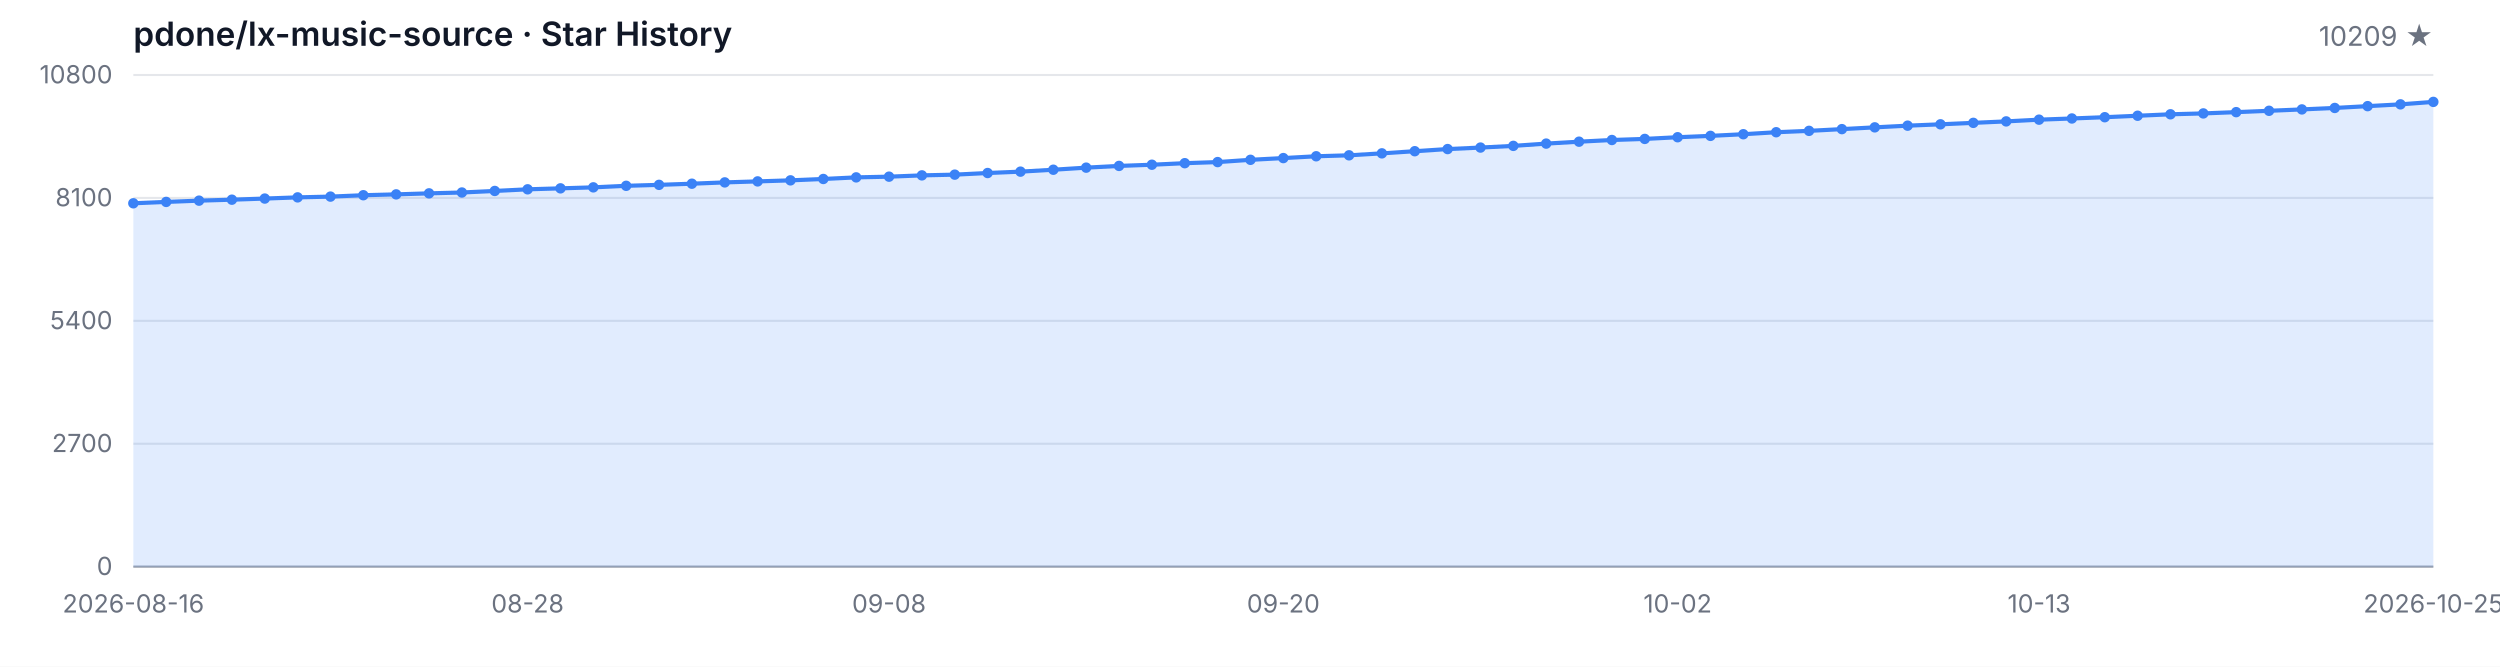
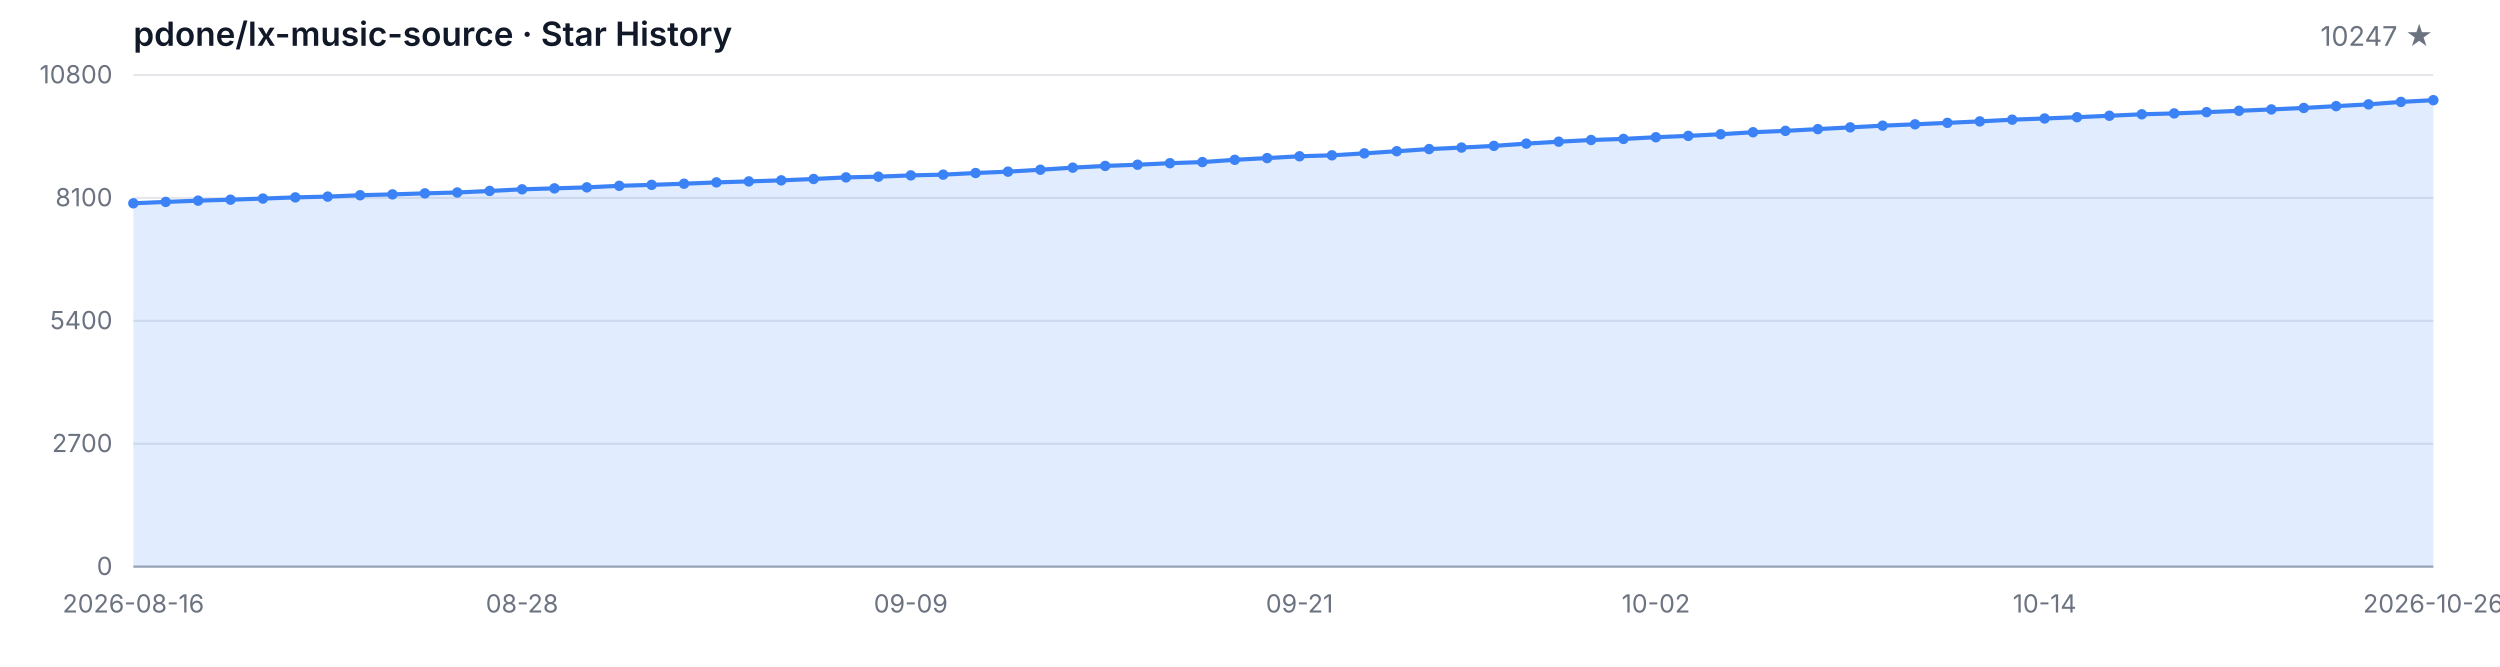
<svg xmlns="http://www.w3.org/2000/svg" width="1200" height="320" viewBox="0 0 1200 320" role="img" aria-label="Star History">
  <style>
  .bg { fill: #ffffff; }
  .grid { stroke: #e5e7eb; stroke-width: 1; }
  .axis { stroke: #9ca3af; stroke-width: 1; }
  .area { fill: rgba(59, 130, 246, 0.15); }
  .line { fill: none; stroke: #3b82f6; stroke-width: 2; stroke-linejoin: round; stroke-linecap: round; }
  .dot { fill: #3b82f6; }
  .tlabel { fill: #6b7280; font-family: -apple-system, BlinkMacSystemFont, 'Segoe UI', sans-serif; font-size: 12px; }
  .title { fill: #111827; font-family: -apple-system, BlinkMacSystemFont, 'Segoe UI', sans-serif; font-size: 16px; font-weight: 600; }
  .subtitle { fill: #6b7280; font-family: -apple-system, BlinkMacSystemFont, 'Segoe UI', sans-serif; font-size: 13px; }
  @media (prefers-color-scheme: dark) {
    .bg { fill: #0d1117; }
    .grid { stroke: #21262d; }
    .axis { stroke: #484f58; }
    .area { fill: rgba(58, 132, 255, 0.18); }
    .line { stroke: #58a6ff; }
    .dot { fill: #58a6ff; }
    .tlabel { fill: #8b949e; }
    .title { fill: #c9d1d9; }
    .subtitle { fill: #8b949e; }
  }
</style>
  <rect class="bg" width="1200" height="320" />
  <text class="title" x="64" y="22">pdone/lx-music-source · Star History</text>
-   <text class="subtitle" x="1168" y="22" text-anchor="end">10209 ★</text>
+   <text class="subtitle" x="1168" y="22" text-anchor="end">10247 ★</text>
  <line class="grid" x1="64" y1="272.00" x2="1168" y2="272.00" />
  <line class="grid" x1="64" y1="213.00" x2="1168" y2="213.00" />
  <line class="grid" x1="64" y1="154.00" x2="1168" y2="154.00" />
  <line class="grid" x1="64" y1="95.00" x2="1168" y2="95.00" />
  <line class="grid" x1="64" y1="36.00" x2="1168" y2="36.00" />
  <text class="tlabel" x="54" y="276.00" text-anchor="end">0</text>
  <text class="tlabel" x="54" y="217.00" text-anchor="end">2700</text>
  <text class="tlabel" x="54" y="158.00" text-anchor="end">5400</text>
  <text class="tlabel" x="54" y="99.00" text-anchor="end">8100</text>
  <text class="tlabel" x="54" y="40.00" text-anchor="end">10800</text>
  <line class="axis" x1="64" y1="272" x2="1168" y2="272" />
-   <path class="area" d="M 64.00 272.00 L 64.00 97.58 L 79.77 96.92 L 95.54 96.31 L 111.31 95.85 L 127.09 95.31 L 142.86 94.74 L 158.63 94.37 L 174.40 93.71 L 190.17 93.30 L 205.94 92.81 L 221.71 92.40 L 237.49 91.66 L 253.26 90.87 L 269.03 90.41 L 284.80 89.93 L 300.57 89.19 L 316.34 88.73 L 332.11 88.18 L 347.89 87.55 L 363.66 87.07 L 379.43 86.57 L 395.20 85.91 L 410.97 85.14 L 426.74 84.80 L 442.51 84.18 L 458.29 83.83 L 474.06 83.05 L 489.83 82.39 L 505.60 81.47 L 521.37 80.47 L 537.14 79.64 L 552.91 79.07 L 568.69 78.33 L 584.46 77.80 L 600.23 76.71 L 616.00 75.88 L 631.77 75.01 L 647.54 74.55 L 663.31 73.61 L 679.09 72.58 L 694.86 71.55 L 710.63 70.83 L 726.40 70.02 L 742.17 68.93 L 757.94 68.01 L 773.71 67.20 L 789.49 66.68 L 805.26 65.87 L 821.03 65.22 L 836.80 64.43 L 852.57 63.47 L 868.34 62.81 L 884.11 61.98 L 899.89 61.13 L 915.66 60.32 L 931.43 59.67 L 947.20 58.97 L 962.97 58.27 L 978.74 57.44 L 994.51 56.87 L 1010.29 56.26 L 1026.06 55.56 L 1041.83 54.86 L 1057.60 54.44 L 1073.37 53.83 L 1089.14 53.18 L 1104.91 52.52 L 1120.69 51.82 L 1136.46 50.95 L 1152.23 50.09 L 1168.00 48.91 L 1168.00 272.00 Z" />
-   <path class="line" d="M 64.00 97.58 L 79.77 96.92 L 95.54 96.31 L 111.31 95.85 L 127.09 95.31 L 142.86 94.74 L 158.63 94.37 L 174.40 93.71 L 190.17 93.30 L 205.94 92.81 L 221.71 92.40 L 237.49 91.66 L 253.26 90.87 L 269.03 90.41 L 284.80 89.93 L 300.57 89.19 L 316.34 88.73 L 332.11 88.18 L 347.89 87.55 L 363.66 87.07 L 379.43 86.57 L 395.20 85.91 L 410.97 85.14 L 426.74 84.80 L 442.51 84.18 L 458.29 83.83 L 474.06 83.05 L 489.83 82.39 L 505.60 81.47 L 521.37 80.47 L 537.14 79.64 L 552.91 79.07 L 568.69 78.33 L 584.46 77.80 L 600.23 76.71 L 616.00 75.88 L 631.77 75.01 L 647.54 74.55 L 663.31 73.61 L 679.09 72.58 L 694.86 71.55 L 710.63 70.83 L 726.40 70.02 L 742.17 68.93 L 757.94 68.01 L 773.71 67.20 L 789.49 66.68 L 805.26 65.87 L 821.03 65.22 L 836.80 64.43 L 852.57 63.47 L 868.34 62.81 L 884.11 61.98 L 899.89 61.13 L 915.66 60.32 L 931.43 59.67 L 947.20 58.97 L 962.97 58.27 L 978.74 57.44 L 994.51 56.87 L 1010.29 56.26 L 1026.06 55.56 L 1041.83 54.86 L 1057.60 54.44 L 1073.37 53.83 L 1089.14 53.18 L 1104.91 52.52 L 1120.69 51.82 L 1136.46 50.95 L 1152.23 50.09 L 1168.00 48.91" />
+   <path class="area" d="M 64.00 272.00 L 64.00 97.58 L 79.55 96.92 L 95.10 96.31 L 110.65 95.85 L 126.20 95.31 L 141.75 94.74 L 157.30 94.37 L 172.85 93.71 L 188.39 93.30 L 203.94 92.81 L 219.49 92.40 L 235.04 91.66 L 250.59 90.87 L 266.14 90.41 L 281.69 89.93 L 297.24 89.19 L 312.79 88.73 L 328.34 88.18 L 343.89 87.55 L 359.44 87.07 L 374.99 86.57 L 390.54 85.91 L 406.08 85.14 L 421.63 84.80 L 437.18 84.18 L 452.73 83.83 L 468.28 83.05 L 483.83 82.39 L 499.38 81.47 L 514.93 80.47 L 530.48 79.64 L 546.03 79.07 L 561.58 78.33 L 577.13 77.80 L 592.68 76.71 L 608.23 75.88 L 623.77 75.01 L 639.32 74.55 L 654.87 73.61 L 670.42 72.58 L 685.97 71.55 L 701.52 70.83 L 717.07 70.02 L 732.62 68.93 L 748.17 68.01 L 763.72 67.20 L 779.27 66.68 L 794.82 65.87 L 810.37 65.22 L 825.92 64.43 L 841.46 63.47 L 857.01 62.81 L 872.56 61.98 L 888.11 61.13 L 903.66 60.32 L 919.21 59.67 L 934.76 58.97 L 950.31 58.27 L 965.86 57.44 L 981.41 56.87 L 996.96 56.26 L 1012.51 55.56 L 1028.06 54.86 L 1043.61 54.44 L 1059.15 53.83 L 1074.70 53.18 L 1090.25 52.52 L 1105.80 51.82 L 1121.35 50.95 L 1136.90 50.09 L 1152.45 48.91 L 1168.00 48.08 L 1168.00 272.00 Z" />
+   <path class="line" d="M 64.00 97.58 L 79.55 96.92 L 95.10 96.31 L 110.65 95.85 L 126.20 95.31 L 141.75 94.74 L 157.30 94.37 L 172.85 93.71 L 188.39 93.30 L 203.94 92.81 L 219.49 92.40 L 235.04 91.66 L 250.59 90.87 L 266.14 90.41 L 281.69 89.93 L 297.24 89.19 L 312.79 88.73 L 328.34 88.18 L 343.89 87.55 L 359.44 87.07 L 374.99 86.57 L 390.54 85.91 L 406.08 85.14 L 421.63 84.80 L 437.18 84.18 L 452.73 83.83 L 468.28 83.05 L 483.83 82.39 L 499.38 81.47 L 514.93 80.47 L 530.48 79.64 L 546.03 79.07 L 561.58 78.33 L 577.13 77.80 L 592.68 76.71 L 608.23 75.88 L 623.77 75.01 L 639.32 74.55 L 654.87 73.61 L 670.42 72.58 L 685.97 71.55 L 701.52 70.83 L 717.07 70.02 L 732.62 68.93 L 748.17 68.01 L 763.72 67.20 L 779.27 66.68 L 794.82 65.87 L 810.37 65.22 L 825.92 64.43 L 841.46 63.47 L 857.01 62.81 L 872.56 61.98 L 888.11 61.13 L 903.66 60.32 L 919.21 59.67 L 934.76 58.97 L 950.31 58.27 L 965.86 57.44 L 981.41 56.87 L 996.96 56.26 L 1012.51 55.56 L 1028.06 54.86 L 1043.61 54.44 L 1059.15 53.83 L 1074.70 53.18 L 1090.25 52.52 L 1105.80 51.82 L 1121.35 50.95 L 1136.90 50.09 L 1152.45 48.91 L 1168.00 48.08" />
  <circle class="dot" cx="64.00" cy="97.58" r="2.5" />
-   <circle class="dot" cx="79.77" cy="96.92" r="2.5" />
-   <circle class="dot" cx="95.54" cy="96.31" r="2.5" />
-   <circle class="dot" cx="111.31" cy="95.85" r="2.5" />
-   <circle class="dot" cx="127.09" cy="95.31" r="2.5" />
-   <circle class="dot" cx="142.86" cy="94.74" r="2.5" />
-   <circle class="dot" cx="158.63" cy="94.37" r="2.5" />
-   <circle class="dot" cx="174.40" cy="93.71" r="2.5" />
-   <circle class="dot" cx="190.17" cy="93.30" r="2.5" />
-   <circle class="dot" cx="205.94" cy="92.81" r="2.5" />
-   <circle class="dot" cx="221.71" cy="92.40" r="2.5" />
-   <circle class="dot" cx="237.49" cy="91.66" r="2.5" />
-   <circle class="dot" cx="253.26" cy="90.87" r="2.5" />
-   <circle class="dot" cx="269.03" cy="90.41" r="2.5" />
-   <circle class="dot" cx="284.80" cy="89.93" r="2.5" />
-   <circle class="dot" cx="300.57" cy="89.19" r="2.5" />
-   <circle class="dot" cx="316.34" cy="88.73" r="2.5" />
-   <circle class="dot" cx="332.11" cy="88.18" r="2.5" />
-   <circle class="dot" cx="347.89" cy="87.55" r="2.5" />
-   <circle class="dot" cx="363.66" cy="87.07" r="2.5" />
-   <circle class="dot" cx="379.43" cy="86.57" r="2.5" />
-   <circle class="dot" cx="395.20" cy="85.91" r="2.5" />
-   <circle class="dot" cx="410.97" cy="85.14" r="2.5" />
-   <circle class="dot" cx="426.74" cy="84.80" r="2.5" />
-   <circle class="dot" cx="442.51" cy="84.18" r="2.5" />
-   <circle class="dot" cx="458.29" cy="83.83" r="2.5" />
-   <circle class="dot" cx="474.06" cy="83.05" r="2.5" />
-   <circle class="dot" cx="489.83" cy="82.39" r="2.5" />
-   <circle class="dot" cx="505.60" cy="81.47" r="2.5" />
-   <circle class="dot" cx="521.37" cy="80.47" r="2.5" />
-   <circle class="dot" cx="537.14" cy="79.64" r="2.5" />
-   <circle class="dot" cx="552.91" cy="79.07" r="2.5" />
-   <circle class="dot" cx="568.69" cy="78.33" r="2.5" />
-   <circle class="dot" cx="584.46" cy="77.80" r="2.5" />
-   <circle class="dot" cx="600.23" cy="76.71" r="2.5" />
-   <circle class="dot" cx="616.00" cy="75.88" r="2.5" />
-   <circle class="dot" cx="631.77" cy="75.01" r="2.5" />
-   <circle class="dot" cx="647.54" cy="74.55" r="2.5" />
-   <circle class="dot" cx="663.31" cy="73.61" r="2.5" />
-   <circle class="dot" cx="679.09" cy="72.58" r="2.5" />
-   <circle class="dot" cx="694.86" cy="71.55" r="2.5" />
-   <circle class="dot" cx="710.63" cy="70.83" r="2.5" />
-   <circle class="dot" cx="726.40" cy="70.02" r="2.5" />
-   <circle class="dot" cx="742.17" cy="68.93" r="2.5" />
-   <circle class="dot" cx="757.94" cy="68.01" r="2.5" />
-   <circle class="dot" cx="773.71" cy="67.20" r="2.5" />
-   <circle class="dot" cx="789.49" cy="66.68" r="2.5" />
-   <circle class="dot" cx="805.26" cy="65.87" r="2.5" />
-   <circle class="dot" cx="821.03" cy="65.22" r="2.5" />
-   <circle class="dot" cx="836.80" cy="64.43" r="2.5" />
-   <circle class="dot" cx="852.57" cy="63.47" r="2.5" />
-   <circle class="dot" cx="868.34" cy="62.81" r="2.5" />
-   <circle class="dot" cx="884.11" cy="61.98" r="2.5" />
-   <circle class="dot" cx="899.89" cy="61.13" r="2.5" />
-   <circle class="dot" cx="915.66" cy="60.32" r="2.5" />
-   <circle class="dot" cx="931.43" cy="59.67" r="2.5" />
-   <circle class="dot" cx="947.20" cy="58.97" r="2.5" />
-   <circle class="dot" cx="962.97" cy="58.27" r="2.5" />
-   <circle class="dot" cx="978.74" cy="57.44" r="2.5" />
-   <circle class="dot" cx="994.51" cy="56.87" r="2.5" />
-   <circle class="dot" cx="1010.29" cy="56.26" r="2.5" />
-   <circle class="dot" cx="1026.06" cy="55.56" r="2.5" />
-   <circle class="dot" cx="1041.83" cy="54.86" r="2.5" />
-   <circle class="dot" cx="1057.60" cy="54.44" r="2.5" />
-   <circle class="dot" cx="1073.37" cy="53.83" r="2.5" />
-   <circle class="dot" cx="1089.14" cy="53.18" r="2.5" />
-   <circle class="dot" cx="1104.91" cy="52.52" r="2.5" />
-   <circle class="dot" cx="1120.69" cy="51.82" r="2.5" />
-   <circle class="dot" cx="1136.46" cy="50.95" r="2.5" />
-   <circle class="dot" cx="1152.23" cy="50.09" r="2.5" />
-   <circle class="dot" cx="1168.00" cy="48.91" r="2.5" />
+   <circle class="dot" cx="79.55" cy="96.92" r="2.5" />
+   <circle class="dot" cx="95.10" cy="96.31" r="2.5" />
+   <circle class="dot" cx="110.65" cy="95.85" r="2.5" />
+   <circle class="dot" cx="126.20" cy="95.31" r="2.5" />
+   <circle class="dot" cx="141.75" cy="94.74" r="2.5" />
+   <circle class="dot" cx="157.30" cy="94.37" r="2.5" />
+   <circle class="dot" cx="172.85" cy="93.71" r="2.5" />
+   <circle class="dot" cx="188.39" cy="93.30" r="2.5" />
+   <circle class="dot" cx="203.94" cy="92.81" r="2.5" />
+   <circle class="dot" cx="219.49" cy="92.40" r="2.5" />
+   <circle class="dot" cx="235.04" cy="91.66" r="2.5" />
+   <circle class="dot" cx="250.59" cy="90.87" r="2.5" />
+   <circle class="dot" cx="266.14" cy="90.41" r="2.5" />
+   <circle class="dot" cx="281.69" cy="89.93" r="2.5" />
+   <circle class="dot" cx="297.24" cy="89.19" r="2.5" />
+   <circle class="dot" cx="312.79" cy="88.73" r="2.5" />
+   <circle class="dot" cx="328.34" cy="88.18" r="2.5" />
+   <circle class="dot" cx="343.89" cy="87.55" r="2.5" />
+   <circle class="dot" cx="359.44" cy="87.07" r="2.5" />
+   <circle class="dot" cx="374.99" cy="86.57" r="2.5" />
+   <circle class="dot" cx="390.54" cy="85.91" r="2.5" />
+   <circle class="dot" cx="406.08" cy="85.14" r="2.5" />
+   <circle class="dot" cx="421.63" cy="84.80" r="2.5" />
+   <circle class="dot" cx="437.18" cy="84.18" r="2.5" />
+   <circle class="dot" cx="452.73" cy="83.83" r="2.5" />
+   <circle class="dot" cx="468.28" cy="83.05" r="2.5" />
+   <circle class="dot" cx="483.83" cy="82.39" r="2.5" />
+   <circle class="dot" cx="499.38" cy="81.47" r="2.5" />
+   <circle class="dot" cx="514.93" cy="80.47" r="2.5" />
+   <circle class="dot" cx="530.48" cy="79.64" r="2.5" />
+   <circle class="dot" cx="546.03" cy="79.07" r="2.5" />
+   <circle class="dot" cx="561.58" cy="78.33" r="2.5" />
+   <circle class="dot" cx="577.13" cy="77.80" r="2.5" />
+   <circle class="dot" cx="592.68" cy="76.71" r="2.5" />
+   <circle class="dot" cx="608.23" cy="75.88" r="2.5" />
+   <circle class="dot" cx="623.77" cy="75.01" r="2.5" />
+   <circle class="dot" cx="639.32" cy="74.55" r="2.5" />
+   <circle class="dot" cx="654.87" cy="73.61" r="2.5" />
+   <circle class="dot" cx="670.42" cy="72.58" r="2.5" />
+   <circle class="dot" cx="685.97" cy="71.55" r="2.5" />
+   <circle class="dot" cx="701.52" cy="70.83" r="2.5" />
+   <circle class="dot" cx="717.07" cy="70.02" r="2.5" />
+   <circle class="dot" cx="732.62" cy="68.93" r="2.5" />
+   <circle class="dot" cx="748.17" cy="68.01" r="2.5" />
+   <circle class="dot" cx="763.72" cy="67.20" r="2.5" />
+   <circle class="dot" cx="779.27" cy="66.68" r="2.5" />
+   <circle class="dot" cx="794.82" cy="65.87" r="2.5" />
+   <circle class="dot" cx="810.37" cy="65.22" r="2.5" />
+   <circle class="dot" cx="825.92" cy="64.43" r="2.5" />
+   <circle class="dot" cx="841.46" cy="63.47" r="2.5" />
+   <circle class="dot" cx="857.01" cy="62.81" r="2.5" />
+   <circle class="dot" cx="872.56" cy="61.98" r="2.5" />
+   <circle class="dot" cx="888.11" cy="61.13" r="2.5" />
+   <circle class="dot" cx="903.66" cy="60.32" r="2.5" />
+   <circle class="dot" cx="919.21" cy="59.67" r="2.5" />
+   <circle class="dot" cx="934.76" cy="58.97" r="2.5" />
+   <circle class="dot" cx="950.31" cy="58.27" r="2.5" />
+   <circle class="dot" cx="965.86" cy="57.44" r="2.5" />
+   <circle class="dot" cx="981.41" cy="56.87" r="2.5" />
+   <circle class="dot" cx="996.96" cy="56.26" r="2.5" />
+   <circle class="dot" cx="1012.51" cy="55.56" r="2.5" />
+   <circle class="dot" cx="1028.06" cy="54.86" r="2.5" />
+   <circle class="dot" cx="1043.61" cy="54.44" r="2.5" />
+   <circle class="dot" cx="1059.15" cy="53.83" r="2.5" />
+   <circle class="dot" cx="1074.70" cy="53.18" r="2.5" />
+   <circle class="dot" cx="1090.25" cy="52.52" r="2.5" />
+   <circle class="dot" cx="1105.80" cy="51.82" r="2.5" />
+   <circle class="dot" cx="1121.35" cy="50.95" r="2.5" />
+   <circle class="dot" cx="1136.90" cy="50.09" r="2.5" />
+   <circle class="dot" cx="1152.45" cy="48.91" r="2.5" />
+   <circle class="dot" cx="1168.00" cy="48.08" r="2.5" />
  <text class="tlabel" x="64.00" y="294" text-anchor="middle">2026-08-16</text>
-   <text class="tlabel" x="253.26" y="294" text-anchor="middle">08-28</text>
-   <text class="tlabel" x="426.74" y="294" text-anchor="middle">09-08</text>
-   <text class="tlabel" x="616.00" y="294" text-anchor="middle">09-20</text>
-   <text class="tlabel" x="805.26" y="294" text-anchor="middle">10-02</text>
-   <text class="tlabel" x="978.74" y="294" text-anchor="middle">10-13</text>
-   <text class="tlabel" x="1168.00" y="294" text-anchor="middle">2026-10-25</text>
+   <text class="tlabel" x="250.59" y="294" text-anchor="middle">08-28</text>
+   <text class="tlabel" x="437.18" y="294" text-anchor="middle">09-09</text>
+   <text class="tlabel" x="623.77" y="294" text-anchor="middle">09-21</text>
+   <text class="tlabel" x="794.82" y="294" text-anchor="middle">10-02</text>
+   <text class="tlabel" x="981.41" y="294" text-anchor="middle">10-14</text>
+   <text class="tlabel" x="1168.00" y="294" text-anchor="middle">2026-10-26</text>
</svg>
